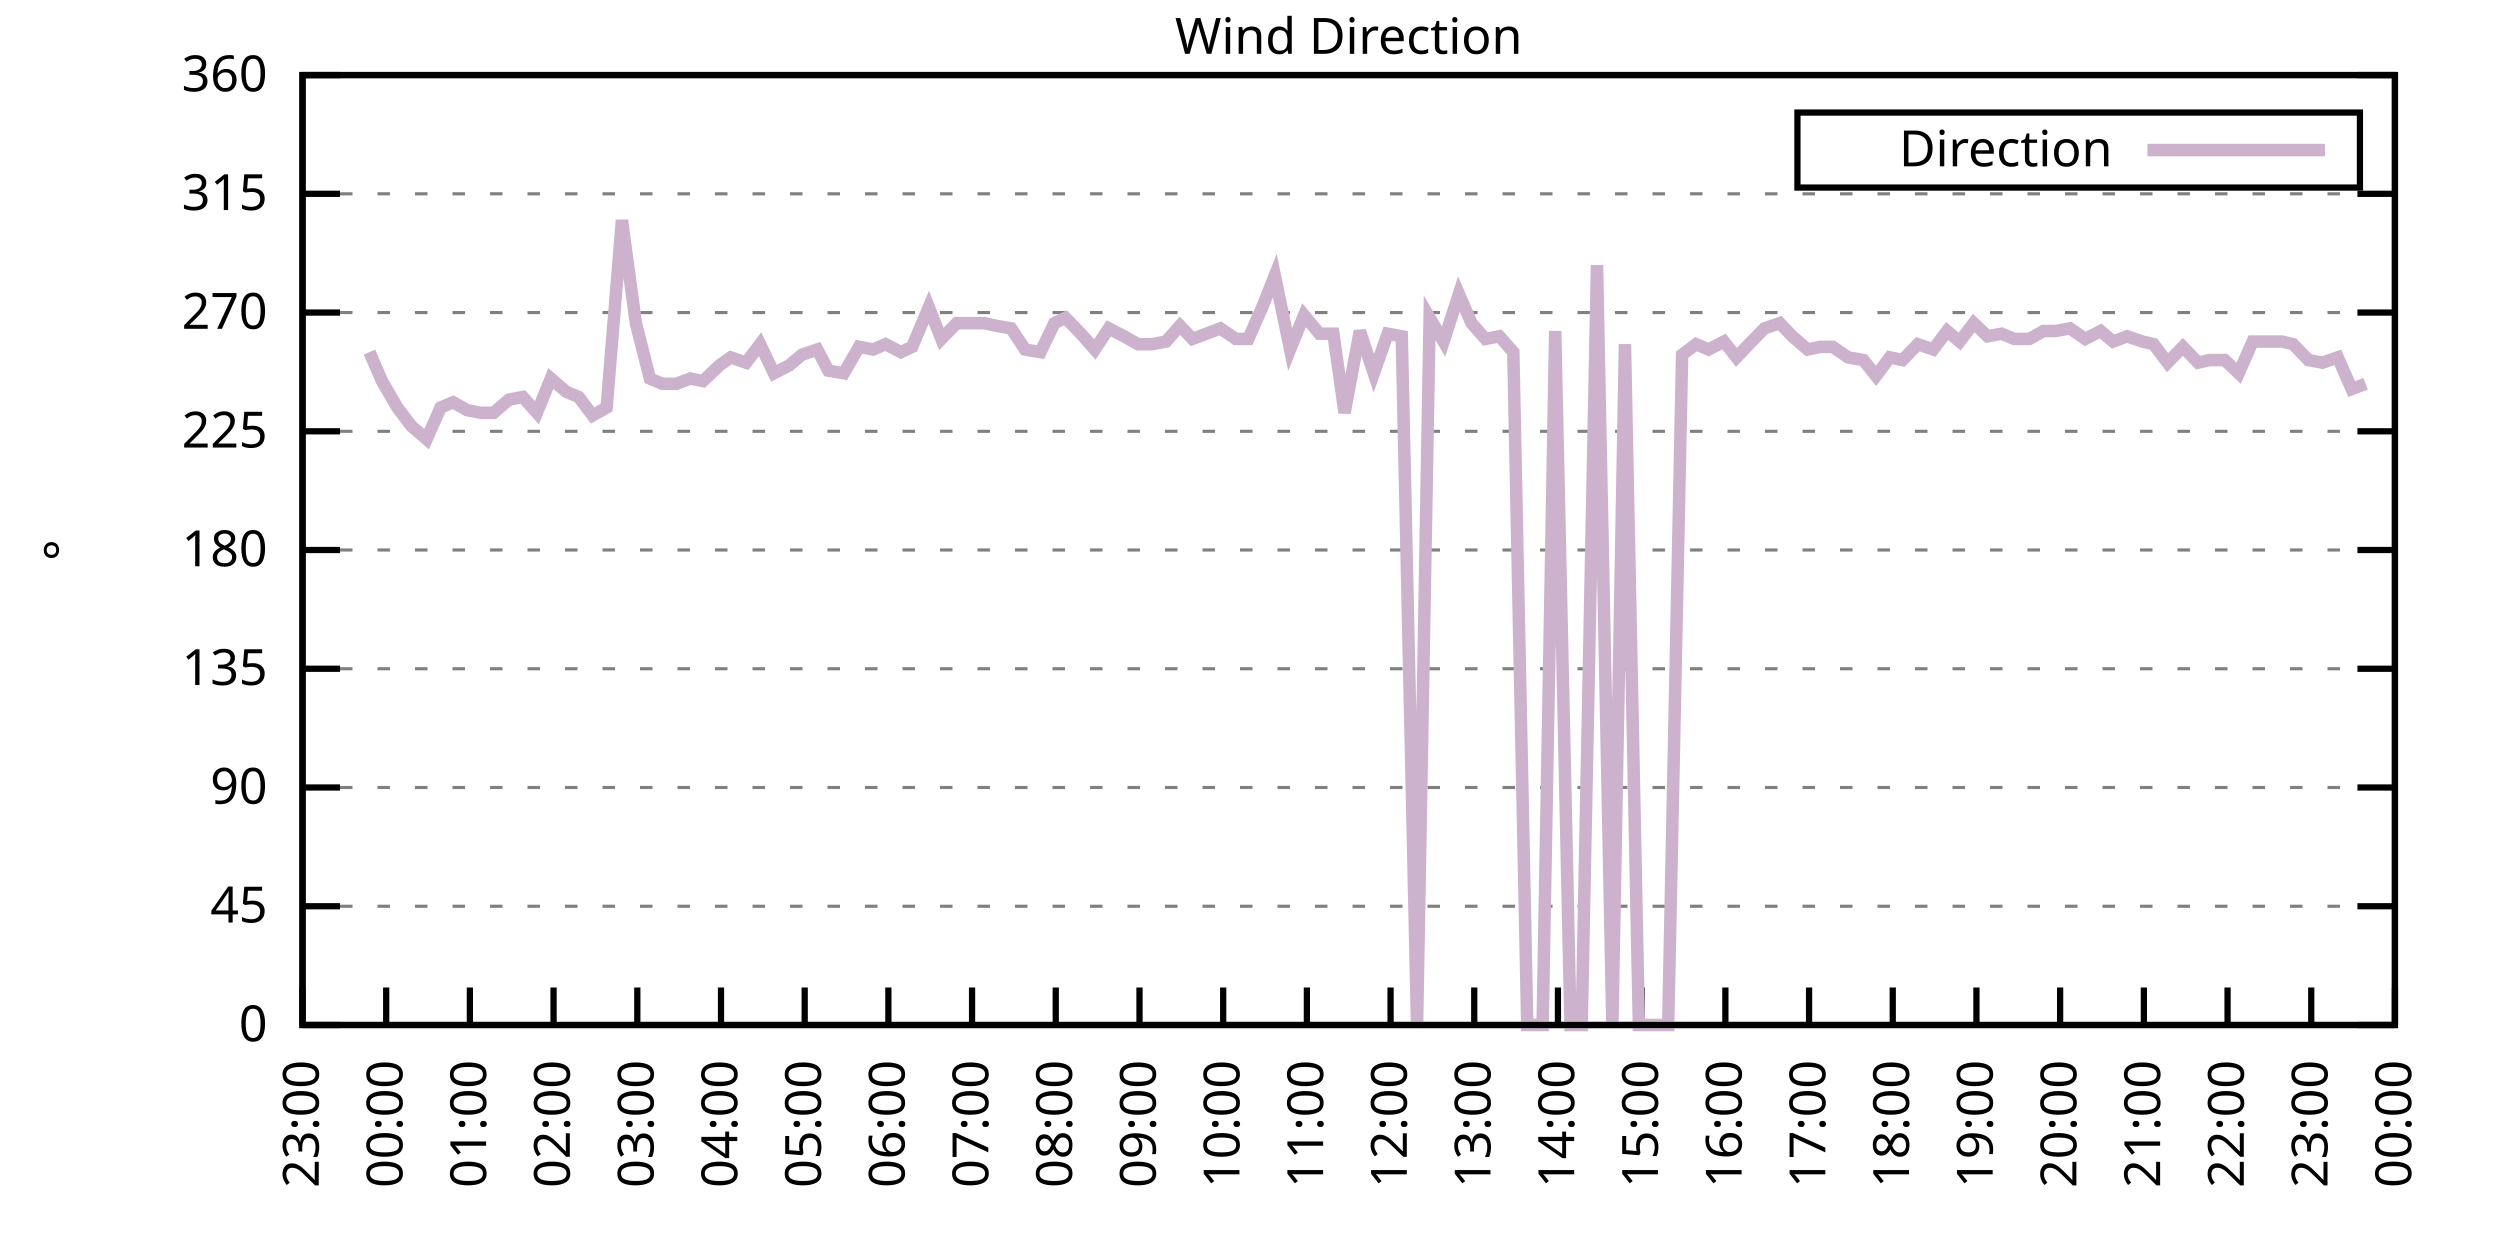
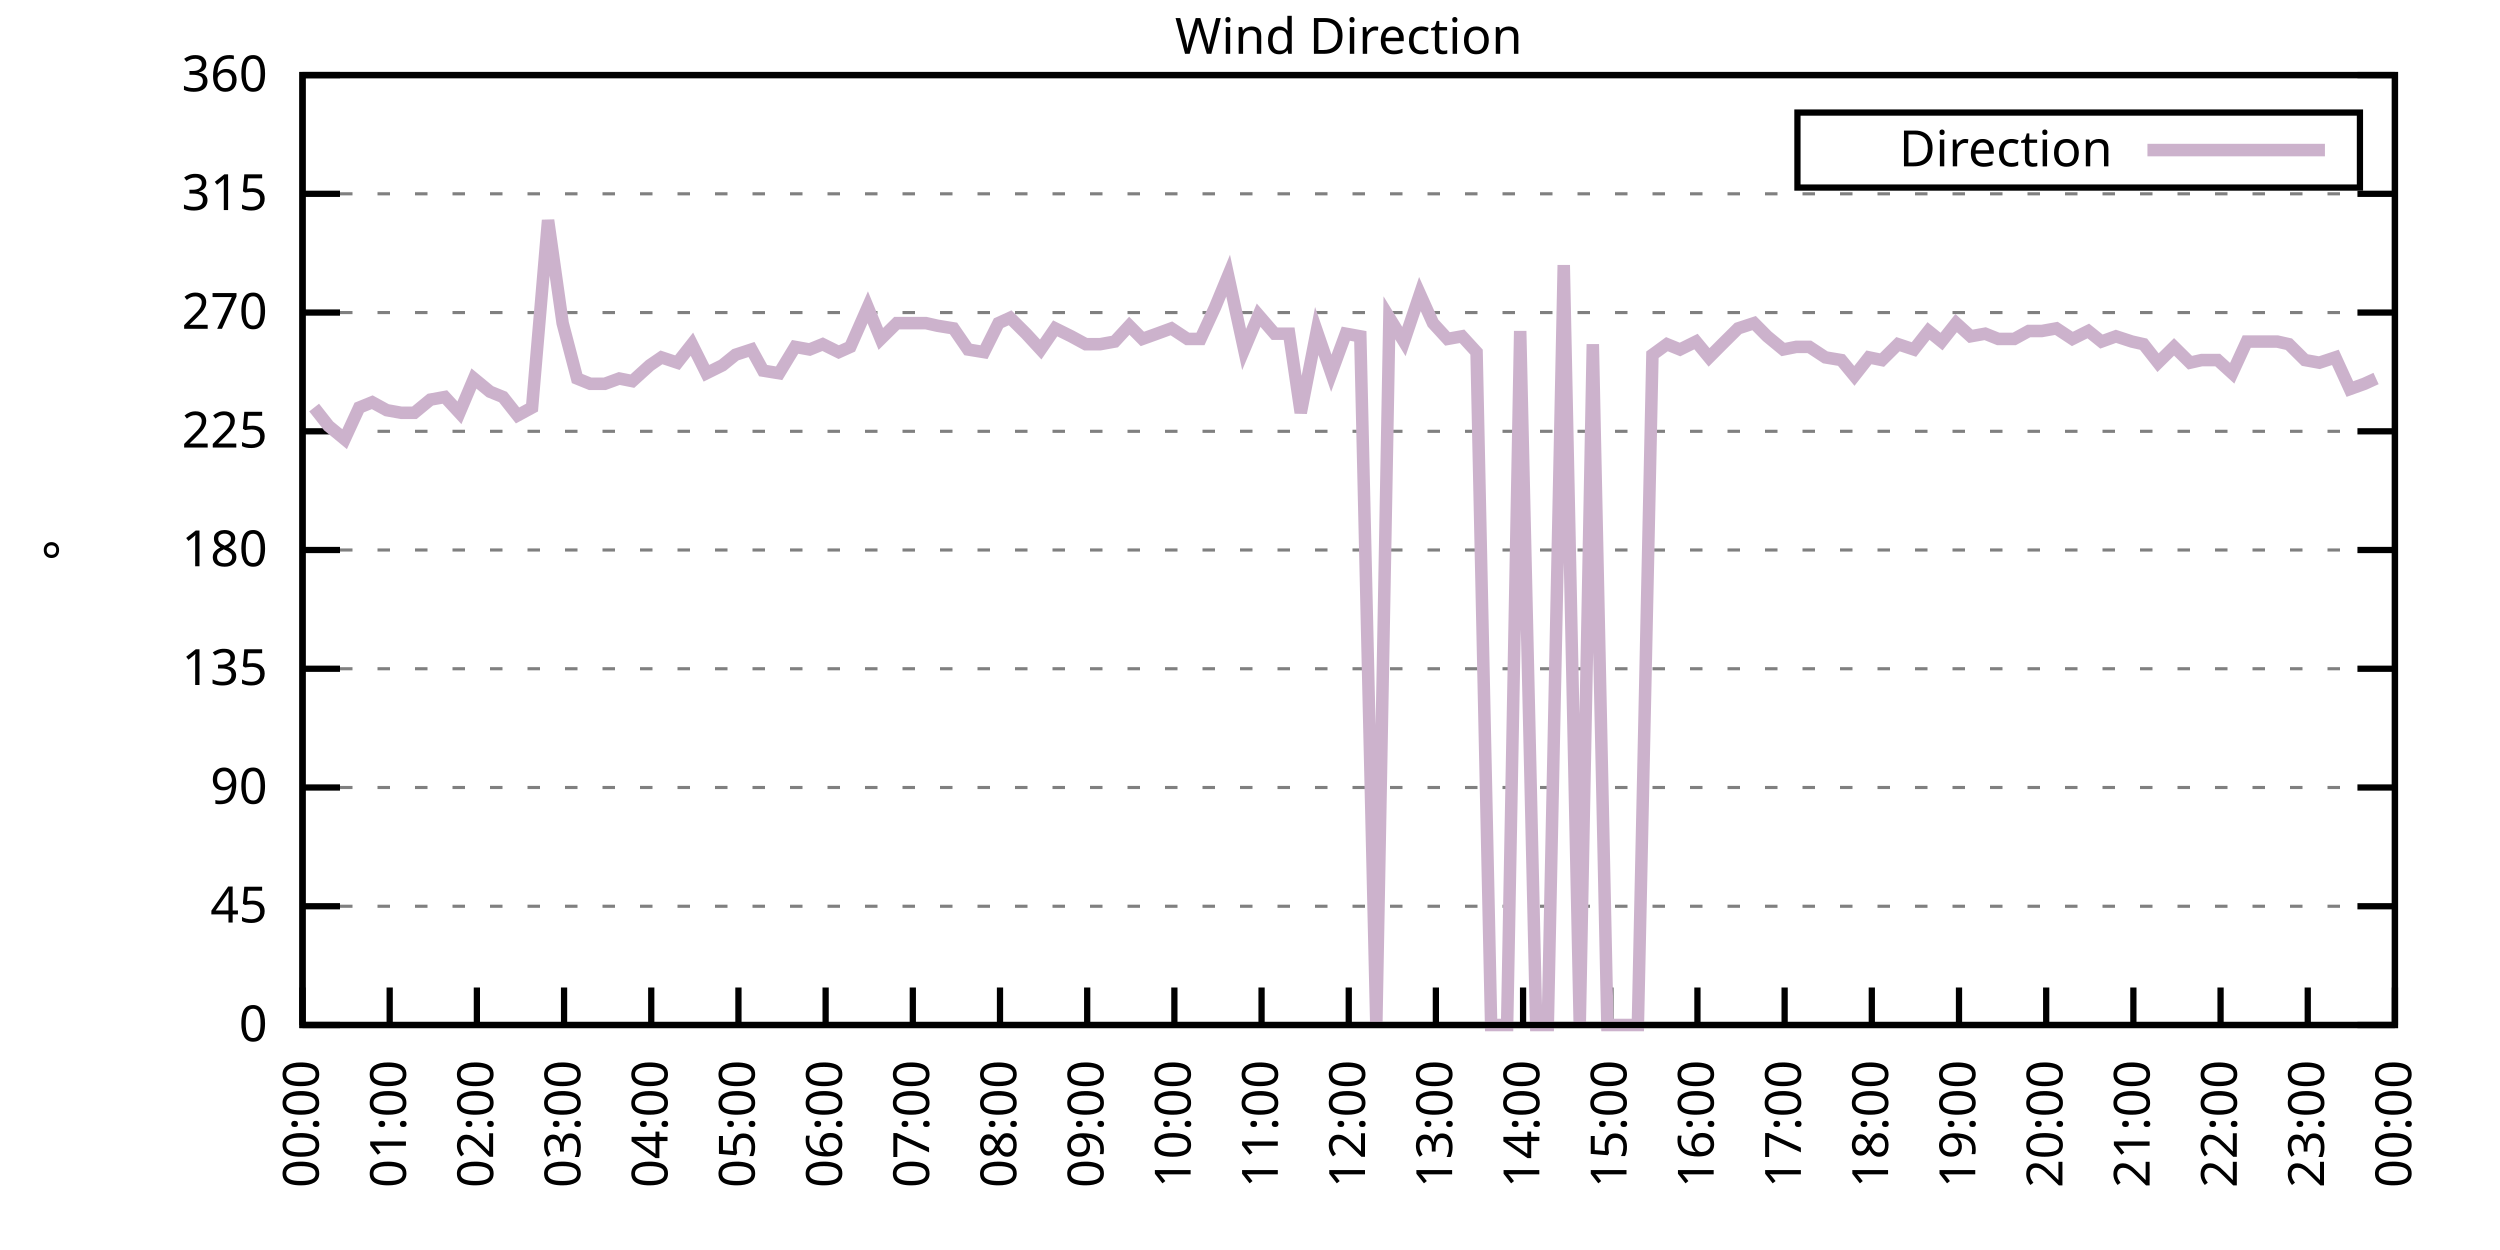
<svg xmlns="http://www.w3.org/2000/svg" xmlns:xlink="http://www.w3.org/1999/xlink" width="400" height="200" viewBox="0 0 400 200">
  <g id="gnuplot_canvas">
    <rect x="0" y="0" width="400" height="200" fill="none" />
    <defs>
      <circle id="gpDot" r="0.5" stroke-width="0.5" stroke="currentColor" />
      <path id="gpPt0" stroke-width="0.333" stroke="currentColor" d="M-1,0 h2 M0,-1 v2" />
      <path id="gpPt1" stroke-width="0.333" stroke="currentColor" d="M-1,-1 L1,1 M1,-1 L-1,1" />
      <path id="gpPt2" stroke-width="0.333" stroke="currentColor" d="M-1,0 L1,0 M0,-1 L0,1 M-1,-1 L1,1 M-1,1 L1,-1" />
      <rect id="gpPt3" stroke-width="0.333" stroke="currentColor" x="-1" y="-1" width="2" height="2" />
      <rect id="gpPt4" stroke-width="0.333" stroke="currentColor" fill="currentColor" x="-1" y="-1" width="2" height="2" />
      <circle id="gpPt5" stroke-width="0.333" stroke="currentColor" cx="0" cy="0" r="1" />
      <use xlink:href="#gpPt5" id="gpPt6" fill="currentColor" stroke="none" />
      <path id="gpPt7" stroke-width="0.333" stroke="currentColor" d="M0,-1.33 L-1.33,0.67 L1.33,0.67 z" />
      <use xlink:href="#gpPt7" id="gpPt8" fill="currentColor" stroke="none" />
      <use xlink:href="#gpPt7" id="gpPt9" stroke="currentColor" transform="rotate(180)" />
      <use xlink:href="#gpPt9" id="gpPt10" fill="currentColor" stroke="none" />
      <use xlink:href="#gpPt3" id="gpPt11" stroke="currentColor" transform="rotate(45)" />
      <use xlink:href="#gpPt11" id="gpPt12" fill="currentColor" stroke="none" />
      <path id="gpPt13" stroke-width="0.333" stroke="currentColor" d="M0,1.330 L1.265,0.411 L0.782,-1.067 L-0.782,-1.076 L-1.265,0.411 z" />
      <use xlink:href="#gpPt13" id="gpPt14" fill="currentColor" stroke="none" />
      <filter id="textbox" filterUnits="objectBoundingBox" x="0" y="0" height="1" width="1">
        <feFlood flood-color="white" flood-opacity="1" result="bgnd" />
        <feComposite in="SourceGraphic" in2="bgnd" operator="atop" />
      </filter>
      <filter id="greybox" filterUnits="objectBoundingBox" x="0" y="0" height="1" width="1">
        <feFlood flood-color="lightgrey" flood-opacity="1" result="grey" />
        <feComposite in="SourceGraphic" in2="grey" operator="atop" />
      </filter>
    </defs>
    <g fill="none" color="white" stroke="currentColor" stroke-width="1.00" stroke-linecap="butt" stroke-linejoin="miter">
</g>
    <g fill="none" color="black" stroke="currentColor" stroke-width="1.00" stroke-linecap="butt" stroke-linejoin="miter">
      <g stroke="none" shape-rendering="crispEdges">
        <polygon fill="rgb(255, 255, 255)" points="48.40,164.00 383.18,164.00 383.18,12.02 48.40,12.02 " />
      </g>
    </g>
    <g fill="none" color="black" stroke="currentColor" stroke-width="1.00" stroke-linecap="butt" stroke-linejoin="miter">
</g>
    <g fill="none" color="black" stroke="black" stroke-width="0.50" stroke-linecap="butt" stroke-linejoin="miter">
</g>
    <g fill="none" color="gray" stroke="currentColor" stroke-width="0.50" stroke-linecap="butt" stroke-linejoin="miter">
      <path stroke="gray" stroke-dasharray="2,4" class="gridline" d="M48.40,164.00 L383.19,164.00  " />
    </g>
    <g fill="none" color="gray" stroke="gray" stroke-width="1.00" stroke-linecap="butt" stroke-linejoin="miter">
</g>
    <g fill="none" color="black" stroke="currentColor" stroke-width="1.00" stroke-linecap="butt" stroke-linejoin="miter">
      <path stroke="black" d="M48.40,164.00 L54.40,164.00 M383.19,164.00 L377.19,164.00  " />
      <g transform="translate(42.80,166.60)" stroke="none" fill="black" font-family="Sans" font-size="8.00" text-anchor="end">
        <text>
          <tspan font-family="Sans"> 0</tspan>
        </text>
      </g>
    </g>
    <g fill="none" color="black" stroke="currentColor" stroke-width="1.00" stroke-linecap="butt" stroke-linejoin="miter">
</g>
    <g fill="none" color="black" stroke="black" stroke-width="0.50" stroke-linecap="butt" stroke-linejoin="miter">
</g>
    <g fill="none" color="gray" stroke="currentColor" stroke-width="0.50" stroke-linecap="butt" stroke-linejoin="miter">
      <path stroke="gray" stroke-dasharray="2,4" class="gridline" d="M48.40,145.00 L383.19,145.00  " />
    </g>
    <g fill="none" color="gray" stroke="gray" stroke-width="1.00" stroke-linecap="butt" stroke-linejoin="miter">
</g>
    <g fill="none" color="black" stroke="currentColor" stroke-width="1.00" stroke-linecap="butt" stroke-linejoin="miter">
      <path stroke="black" d="M48.40,145.00 L54.40,145.00 M383.19,145.00 L377.19,145.00  " />
      <g transform="translate(42.80,147.60)" stroke="none" fill="black" font-family="Sans" font-size="8.00" text-anchor="end">
        <text>
          <tspan font-family="Sans"> 45</tspan>
        </text>
      </g>
    </g>
    <g fill="none" color="black" stroke="currentColor" stroke-width="1.00" stroke-linecap="butt" stroke-linejoin="miter">
</g>
    <g fill="none" color="black" stroke="black" stroke-width="0.50" stroke-linecap="butt" stroke-linejoin="miter">
</g>
    <g fill="none" color="gray" stroke="currentColor" stroke-width="0.50" stroke-linecap="butt" stroke-linejoin="miter">
      <path stroke="gray" stroke-dasharray="2,4" class="gridline" d="M48.40,126.00 L383.19,126.00  " />
    </g>
    <g fill="none" color="gray" stroke="gray" stroke-width="1.00" stroke-linecap="butt" stroke-linejoin="miter">
</g>
    <g fill="none" color="black" stroke="currentColor" stroke-width="1.00" stroke-linecap="butt" stroke-linejoin="miter">
      <path stroke="black" d="M48.40,126.00 L54.40,126.00 M383.19,126.00 L377.19,126.00  " />
      <g transform="translate(42.80,128.60)" stroke="none" fill="black" font-family="Sans" font-size="8.00" text-anchor="end">
        <text>
          <tspan font-family="Sans"> 90</tspan>
        </text>
      </g>
    </g>
    <g fill="none" color="black" stroke="currentColor" stroke-width="1.00" stroke-linecap="butt" stroke-linejoin="miter">
</g>
    <g fill="none" color="black" stroke="black" stroke-width="0.50" stroke-linecap="butt" stroke-linejoin="miter">
</g>
    <g fill="none" color="gray" stroke="currentColor" stroke-width="0.50" stroke-linecap="butt" stroke-linejoin="miter">
      <path stroke="gray" stroke-dasharray="2,4" class="gridline" d="M48.40,107.00 L383.19,107.00  " />
    </g>
    <g fill="none" color="gray" stroke="gray" stroke-width="1.00" stroke-linecap="butt" stroke-linejoin="miter">
</g>
    <g fill="none" color="black" stroke="currentColor" stroke-width="1.00" stroke-linecap="butt" stroke-linejoin="miter">
      <path stroke="black" d="M48.40,107.00 L54.40,107.00 M383.19,107.00 L377.19,107.00  " />
      <g transform="translate(42.80,109.60)" stroke="none" fill="black" font-family="Sans" font-size="8.00" text-anchor="end">
        <text>
          <tspan font-family="Sans"> 135</tspan>
        </text>
      </g>
    </g>
    <g fill="none" color="black" stroke="currentColor" stroke-width="1.00" stroke-linecap="butt" stroke-linejoin="miter">
</g>
    <g fill="none" color="black" stroke="black" stroke-width="0.50" stroke-linecap="butt" stroke-linejoin="miter">
</g>
    <g fill="none" color="gray" stroke="currentColor" stroke-width="0.50" stroke-linecap="butt" stroke-linejoin="miter">
      <path stroke="gray" stroke-dasharray="2,4" class="gridline" d="M48.40,88.00 L383.19,88.00  " />
    </g>
    <g fill="none" color="gray" stroke="gray" stroke-width="1.00" stroke-linecap="butt" stroke-linejoin="miter">
</g>
    <g fill="none" color="black" stroke="currentColor" stroke-width="1.00" stroke-linecap="butt" stroke-linejoin="miter">
      <path stroke="black" d="M48.40,88.00 L54.40,88.00 M383.19,88.00 L377.19,88.00  " />
      <g transform="translate(42.80,90.60)" stroke="none" fill="black" font-family="Sans" font-size="8.00" text-anchor="end">
        <text>
          <tspan font-family="Sans"> 180</tspan>
        </text>
      </g>
    </g>
    <g fill="none" color="black" stroke="currentColor" stroke-width="1.00" stroke-linecap="butt" stroke-linejoin="miter">
</g>
    <g fill="none" color="black" stroke="black" stroke-width="0.50" stroke-linecap="butt" stroke-linejoin="miter">
</g>
    <g fill="none" color="gray" stroke="currentColor" stroke-width="0.50" stroke-linecap="butt" stroke-linejoin="miter">
      <path stroke="gray" stroke-dasharray="2,4" class="gridline" d="M48.40,69.01 L383.19,69.01  " />
    </g>
    <g fill="none" color="gray" stroke="gray" stroke-width="1.00" stroke-linecap="butt" stroke-linejoin="miter">
</g>
    <g fill="none" color="black" stroke="currentColor" stroke-width="1.00" stroke-linecap="butt" stroke-linejoin="miter">
      <path stroke="black" d="M48.40,69.01 L54.40,69.01 M383.19,69.01 L377.19,69.01  " />
      <g transform="translate(42.80,71.61)" stroke="none" fill="black" font-family="Sans" font-size="8.00" text-anchor="end">
        <text>
          <tspan font-family="Sans"> 225</tspan>
        </text>
      </g>
    </g>
    <g fill="none" color="black" stroke="currentColor" stroke-width="1.00" stroke-linecap="butt" stroke-linejoin="miter">
</g>
    <g fill="none" color="black" stroke="black" stroke-width="0.50" stroke-linecap="butt" stroke-linejoin="miter">
</g>
    <g fill="none" color="gray" stroke="currentColor" stroke-width="0.50" stroke-linecap="butt" stroke-linejoin="miter">
      <path stroke="gray" stroke-dasharray="2,4" class="gridline" d="M48.40,50.01 L383.19,50.01  " />
    </g>
    <g fill="none" color="gray" stroke="gray" stroke-width="1.00" stroke-linecap="butt" stroke-linejoin="miter">
</g>
    <g fill="none" color="black" stroke="currentColor" stroke-width="1.00" stroke-linecap="butt" stroke-linejoin="miter">
      <path stroke="black" d="M48.40,50.01 L54.40,50.01 M383.19,50.01 L377.19,50.01  " />
      <g transform="translate(42.80,52.61)" stroke="none" fill="black" font-family="Sans" font-size="8.00" text-anchor="end">
        <text>
          <tspan font-family="Sans"> 270</tspan>
        </text>
      </g>
    </g>
    <g fill="none" color="black" stroke="currentColor" stroke-width="1.00" stroke-linecap="butt" stroke-linejoin="miter">
</g>
    <g fill="none" color="black" stroke="black" stroke-width="0.50" stroke-linecap="butt" stroke-linejoin="miter">
</g>
    <g fill="none" color="gray" stroke="currentColor" stroke-width="0.50" stroke-linecap="butt" stroke-linejoin="miter">
      <path stroke="gray" stroke-dasharray="2,4" class="gridline" d="M48.40,31.01 L383.19,31.01  " />
    </g>
    <g fill="none" color="gray" stroke="gray" stroke-width="1.00" stroke-linecap="butt" stroke-linejoin="miter">
</g>
    <g fill="none" color="black" stroke="currentColor" stroke-width="1.00" stroke-linecap="butt" stroke-linejoin="miter">
      <path stroke="black" d="M48.40,31.01 L54.40,31.01 M383.19,31.01 L377.19,31.01  " />
      <g transform="translate(42.80,33.61)" stroke="none" fill="black" font-family="Sans" font-size="8.00" text-anchor="end">
        <text>
          <tspan font-family="Sans"> 315</tspan>
        </text>
      </g>
    </g>
    <g fill="none" color="black" stroke="currentColor" stroke-width="1.00" stroke-linecap="butt" stroke-linejoin="miter">
</g>
    <g fill="none" color="black" stroke="black" stroke-width="0.50" stroke-linecap="butt" stroke-linejoin="miter">
</g>
    <g fill="none" color="gray" stroke="currentColor" stroke-width="0.50" stroke-linecap="butt" stroke-linejoin="miter">
      <path stroke="gray" stroke-dasharray="2,4" class="gridline" d="M48.40,12.01 L383.19,12.01  " />
    </g>
    <g fill="none" color="gray" stroke="gray" stroke-width="1.00" stroke-linecap="butt" stroke-linejoin="miter">
</g>
    <g fill="none" color="black" stroke="currentColor" stroke-width="1.00" stroke-linecap="butt" stroke-linejoin="miter">
      <path stroke="black" d="M48.40,12.01 L54.40,12.01 M383.19,12.01 L377.19,12.01  " />
      <g transform="translate(42.80,14.61)" stroke="none" fill="black" font-family="Sans" font-size="8.00" text-anchor="end">
        <text>
          <tspan font-family="Sans"> 360</tspan>
        </text>
      </g>
    </g>
    <g fill="none" color="black" stroke="currentColor" stroke-width="1.00" stroke-linecap="butt" stroke-linejoin="miter">
      <path stroke="black" d="M48.40,164.00 L48.40,158.00  " />
      <g transform="translate(51.00,169.60) rotate(270.00)" stroke="none" fill="black" font-family="Sans" font-size="8.00" text-anchor="end">
        <text>
-           <tspan font-family="Sans">23:00</tspan>
-         </text>
-       </g>
-     </g>
-     <g fill="none" color="black" stroke="currentColor" stroke-width="1.00" stroke-linecap="butt" stroke-linejoin="miter">
-       <path stroke="black" d="M61.79,164.00 L61.79,158.00  " />
-       <g transform="translate(64.39,169.60) rotate(270.00)" stroke="none" fill="black" font-family="Sans" font-size="8.00" text-anchor="end">
-         <text>
          <tspan font-family="Sans">00:00</tspan>
        </text>
      </g>
    </g>
    <g fill="none" color="black" stroke="currentColor" stroke-width="1.00" stroke-linecap="butt" stroke-linejoin="miter">
-       <path stroke="black" d="M75.18,164.00 L75.18,158.00  " />
-       <g transform="translate(77.78,169.60) rotate(270.00)" stroke="none" fill="black" font-family="Sans" font-size="8.00" text-anchor="end">
+       <path stroke="black" d="M62.35,164.00 L62.35,158.00  " />
+       <g transform="translate(64.95,169.60) rotate(270.00)" stroke="none" fill="black" font-family="Sans" font-size="8.00" text-anchor="end">
        <text>
          <tspan font-family="Sans">01:00</tspan>
        </text>
      </g>
    </g>
    <g fill="none" color="black" stroke="currentColor" stroke-width="1.00" stroke-linecap="butt" stroke-linejoin="miter">
-       <path stroke="black" d="M88.57,164.00 L88.57,158.00  " />
-       <g transform="translate(91.17,169.60) rotate(270.00)" stroke="none" fill="black" font-family="Sans" font-size="8.00" text-anchor="end">
+       <path stroke="black" d="M76.30,164.00 L76.30,158.00  " />
+       <g transform="translate(78.90,169.60) rotate(270.00)" stroke="none" fill="black" font-family="Sans" font-size="8.00" text-anchor="end">
        <text>
          <tspan font-family="Sans">02:00</tspan>
        </text>
      </g>
    </g>
    <g fill="none" color="black" stroke="currentColor" stroke-width="1.00" stroke-linecap="butt" stroke-linejoin="miter">
-       <path stroke="black" d="M101.97,164.00 L101.97,158.00  " />
-       <g transform="translate(104.57,169.60) rotate(270.00)" stroke="none" fill="black" font-family="Sans" font-size="8.00" text-anchor="end">
+       <path stroke="black" d="M90.25,164.00 L90.25,158.00  " />
+       <g transform="translate(92.85,169.60) rotate(270.00)" stroke="none" fill="black" font-family="Sans" font-size="8.00" text-anchor="end">
        <text>
          <tspan font-family="Sans">03:00</tspan>
        </text>
      </g>
    </g>
    <g fill="none" color="black" stroke="currentColor" stroke-width="1.00" stroke-linecap="butt" stroke-linejoin="miter">
-       <path stroke="black" d="M115.36,164.00 L115.36,158.00  " />
-       <g transform="translate(117.96,169.60) rotate(270.00)" stroke="none" fill="black" font-family="Sans" font-size="8.00" text-anchor="end">
+       <path stroke="black" d="M104.20,164.00 L104.20,158.00  " />
+       <g transform="translate(106.80,169.60) rotate(270.00)" stroke="none" fill="black" font-family="Sans" font-size="8.00" text-anchor="end">
        <text>
          <tspan font-family="Sans">04:00</tspan>
        </text>
      </g>
    </g>
    <g fill="none" color="black" stroke="currentColor" stroke-width="1.00" stroke-linecap="butt" stroke-linejoin="miter">
-       <path stroke="black" d="M128.75,164.00 L128.75,158.00  " />
-       <g transform="translate(131.35,169.60) rotate(270.00)" stroke="none" fill="black" font-family="Sans" font-size="8.00" text-anchor="end">
+       <path stroke="black" d="M118.15,164.00 L118.15,158.00  " />
+       <g transform="translate(120.75,169.60) rotate(270.00)" stroke="none" fill="black" font-family="Sans" font-size="8.00" text-anchor="end">
        <text>
          <tspan font-family="Sans">05:00</tspan>
        </text>
      </g>
    </g>
    <g fill="none" color="black" stroke="currentColor" stroke-width="1.00" stroke-linecap="butt" stroke-linejoin="miter">
-       <path stroke="black" d="M142.14,164.00 L142.14,158.00  " />
-       <g transform="translate(144.74,169.60) rotate(270.00)" stroke="none" fill="black" font-family="Sans" font-size="8.00" text-anchor="end">
+       <path stroke="black" d="M132.10,164.00 L132.10,158.00  " />
+       <g transform="translate(134.70,169.60) rotate(270.00)" stroke="none" fill="black" font-family="Sans" font-size="8.00" text-anchor="end">
        <text>
          <tspan font-family="Sans">06:00</tspan>
        </text>
      </g>
    </g>
    <g fill="none" color="black" stroke="currentColor" stroke-width="1.00" stroke-linecap="butt" stroke-linejoin="miter">
-       <path stroke="black" d="M155.53,164.00 L155.53,158.00  " />
-       <g transform="translate(158.13,169.60) rotate(270.00)" stroke="none" fill="black" font-family="Sans" font-size="8.00" text-anchor="end">
+       <path stroke="black" d="M146.05,164.00 L146.05,158.00  " />
+       <g transform="translate(148.65,169.60) rotate(270.00)" stroke="none" fill="black" font-family="Sans" font-size="8.00" text-anchor="end">
        <text>
          <tspan font-family="Sans">07:00</tspan>
        </text>
      </g>
    </g>
    <g fill="none" color="black" stroke="currentColor" stroke-width="1.00" stroke-linecap="butt" stroke-linejoin="miter">
-       <path stroke="black" d="M168.92,164.00 L168.92,158.00  " />
-       <g transform="translate(171.52,169.60) rotate(270.00)" stroke="none" fill="black" font-family="Sans" font-size="8.00" text-anchor="end">
+       <path stroke="black" d="M160.00,164.00 L160.00,158.00  " />
+       <g transform="translate(162.60,169.60) rotate(270.00)" stroke="none" fill="black" font-family="Sans" font-size="8.00" text-anchor="end">
        <text>
          <tspan font-family="Sans">08:00</tspan>
        </text>
      </g>
    </g>
    <g fill="none" color="black" stroke="currentColor" stroke-width="1.00" stroke-linecap="butt" stroke-linejoin="miter">
-       <path stroke="black" d="M182.32,164.00 L182.32,158.00  " />
-       <g transform="translate(184.92,169.60) rotate(270.00)" stroke="none" fill="black" font-family="Sans" font-size="8.00" text-anchor="end">
+       <path stroke="black" d="M173.95,164.00 L173.95,158.00  " />
+       <g transform="translate(176.55,169.60) rotate(270.00)" stroke="none" fill="black" font-family="Sans" font-size="8.00" text-anchor="end">
        <text>
          <tspan font-family="Sans">09:00</tspan>
        </text>
      </g>
    </g>
    <g fill="none" color="black" stroke="currentColor" stroke-width="1.00" stroke-linecap="butt" stroke-linejoin="miter">
-       <path stroke="black" d="M195.71,164.00 L195.71,158.00  " />
-       <g transform="translate(198.31,169.60) rotate(270.00)" stroke="none" fill="black" font-family="Sans" font-size="8.00" text-anchor="end">
+       <path stroke="black" d="M187.90,164.00 L187.90,158.00  " />
+       <g transform="translate(190.50,169.60) rotate(270.00)" stroke="none" fill="black" font-family="Sans" font-size="8.00" text-anchor="end">
        <text>
          <tspan font-family="Sans">10:00</tspan>
        </text>
      </g>
    </g>
    <g fill="none" color="black" stroke="currentColor" stroke-width="1.00" stroke-linecap="butt" stroke-linejoin="miter">
-       <path stroke="black" d="M209.10,164.00 L209.10,158.00  " />
-       <g transform="translate(211.70,169.60) rotate(270.00)" stroke="none" fill="black" font-family="Sans" font-size="8.00" text-anchor="end">
+       <path stroke="black" d="M201.85,164.00 L201.85,158.00  " />
+       <g transform="translate(204.45,169.60) rotate(270.00)" stroke="none" fill="black" font-family="Sans" font-size="8.00" text-anchor="end">
        <text>
          <tspan font-family="Sans">11:00</tspan>
        </text>
      </g>
    </g>
    <g fill="none" color="black" stroke="currentColor" stroke-width="1.00" stroke-linecap="butt" stroke-linejoin="miter">
-       <path stroke="black" d="M222.49,164.00 L222.49,158.00  " />
-       <g transform="translate(225.09,169.60) rotate(270.00)" stroke="none" fill="black" font-family="Sans" font-size="8.00" text-anchor="end">
+       <path stroke="black" d="M215.80,164.00 L215.80,158.00  " />
+       <g transform="translate(218.40,169.60) rotate(270.00)" stroke="none" fill="black" font-family="Sans" font-size="8.00" text-anchor="end">
        <text>
          <tspan font-family="Sans">12:00</tspan>
        </text>
      </g>
    </g>
    <g fill="none" color="black" stroke="currentColor" stroke-width="1.00" stroke-linecap="butt" stroke-linejoin="miter">
-       <path stroke="black" d="M235.88,164.00 L235.88,158.00  " />
-       <g transform="translate(238.48,169.60) rotate(270.00)" stroke="none" fill="black" font-family="Sans" font-size="8.00" text-anchor="end">
+       <path stroke="black" d="M229.74,164.00 L229.74,158.00  " />
+       <g transform="translate(232.34,169.60) rotate(270.00)" stroke="none" fill="black" font-family="Sans" font-size="8.00" text-anchor="end">
        <text>
          <tspan font-family="Sans">13:00</tspan>
        </text>
      </g>
    </g>
    <g fill="none" color="black" stroke="currentColor" stroke-width="1.00" stroke-linecap="butt" stroke-linejoin="miter">
-       <path stroke="black" d="M249.27,164.00 L249.27,158.00  " />
-       <g transform="translate(251.87,169.60) rotate(270.00)" stroke="none" fill="black" font-family="Sans" font-size="8.00" text-anchor="end">
+       <path stroke="black" d="M243.69,164.00 L243.69,158.00  " />
+       <g transform="translate(246.29,169.60) rotate(270.00)" stroke="none" fill="black" font-family="Sans" font-size="8.00" text-anchor="end">
        <text>
          <tspan font-family="Sans">14:00</tspan>
        </text>
      </g>
    </g>
    <g fill="none" color="black" stroke="currentColor" stroke-width="1.00" stroke-linecap="butt" stroke-linejoin="miter">
-       <path stroke="black" d="M262.67,164.00 L262.67,158.00  " />
-       <g transform="translate(265.27,169.60) rotate(270.00)" stroke="none" fill="black" font-family="Sans" font-size="8.00" text-anchor="end">
+       <path stroke="black" d="M257.64,164.00 L257.64,158.00  " />
+       <g transform="translate(260.24,169.60) rotate(270.00)" stroke="none" fill="black" font-family="Sans" font-size="8.00" text-anchor="end">
        <text>
          <tspan font-family="Sans">15:00</tspan>
        </text>
      </g>
    </g>
    <g fill="none" color="black" stroke="currentColor" stroke-width="1.00" stroke-linecap="butt" stroke-linejoin="miter">
-       <path stroke="black" d="M276.06,164.00 L276.06,158.00  " />
-       <g transform="translate(278.66,169.60) rotate(270.00)" stroke="none" fill="black" font-family="Sans" font-size="8.00" text-anchor="end">
+       <path stroke="black" d="M271.59,164.00 L271.59,158.00  " />
+       <g transform="translate(274.19,169.60) rotate(270.00)" stroke="none" fill="black" font-family="Sans" font-size="8.00" text-anchor="end">
        <text>
          <tspan font-family="Sans">16:00</tspan>
        </text>
      </g>
    </g>
    <g fill="none" color="black" stroke="currentColor" stroke-width="1.00" stroke-linecap="butt" stroke-linejoin="miter">
-       <path stroke="black" d="M289.45,164.00 L289.45,158.00  " />
-       <g transform="translate(292.05,169.60) rotate(270.00)" stroke="none" fill="black" font-family="Sans" font-size="8.00" text-anchor="end">
+       <path stroke="black" d="M285.54,164.00 L285.54,158.00  " />
+       <g transform="translate(288.14,169.60) rotate(270.00)" stroke="none" fill="black" font-family="Sans" font-size="8.00" text-anchor="end">
        <text>
          <tspan font-family="Sans">17:00</tspan>
        </text>
      </g>
    </g>
    <g fill="none" color="black" stroke="currentColor" stroke-width="1.00" stroke-linecap="butt" stroke-linejoin="miter">
-       <path stroke="black" d="M302.84,164.00 L302.84,158.00  " />
-       <g transform="translate(305.44,169.60) rotate(270.00)" stroke="none" fill="black" font-family="Sans" font-size="8.00" text-anchor="end">
+       <path stroke="black" d="M299.49,164.00 L299.49,158.00  " />
+       <g transform="translate(302.09,169.60) rotate(270.00)" stroke="none" fill="black" font-family="Sans" font-size="8.00" text-anchor="end">
        <text>
          <tspan font-family="Sans">18:00</tspan>
        </text>
      </g>
    </g>
    <g fill="none" color="black" stroke="currentColor" stroke-width="1.00" stroke-linecap="butt" stroke-linejoin="miter">
-       <path stroke="black" d="M316.23,164.00 L316.23,158.00  " />
-       <g transform="translate(318.83,169.60) rotate(270.00)" stroke="none" fill="black" font-family="Sans" font-size="8.00" text-anchor="end">
+       <path stroke="black" d="M313.44,164.00 L313.44,158.00  " />
+       <g transform="translate(316.04,169.60) rotate(270.00)" stroke="none" fill="black" font-family="Sans" font-size="8.00" text-anchor="end">
        <text>
          <tspan font-family="Sans">19:00</tspan>
        </text>
      </g>
    </g>
    <g fill="none" color="black" stroke="currentColor" stroke-width="1.00" stroke-linecap="butt" stroke-linejoin="miter">
-       <path stroke="black" d="M329.62,164.00 L329.62,158.00  " />
-       <g transform="translate(332.22,169.60) rotate(270.00)" stroke="none" fill="black" font-family="Sans" font-size="8.00" text-anchor="end">
+       <path stroke="black" d="M327.39,164.00 L327.39,158.00  " />
+       <g transform="translate(329.99,169.60) rotate(270.00)" stroke="none" fill="black" font-family="Sans" font-size="8.00" text-anchor="end">
        <text>
          <tspan font-family="Sans">20:00</tspan>
        </text>
      </g>
    </g>
    <g fill="none" color="black" stroke="currentColor" stroke-width="1.00" stroke-linecap="butt" stroke-linejoin="miter">
-       <path stroke="black" d="M343.02,164.00 L343.02,158.00  " />
-       <g transform="translate(345.62,169.60) rotate(270.00)" stroke="none" fill="black" font-family="Sans" font-size="8.00" text-anchor="end">
+       <path stroke="black" d="M341.34,164.00 L341.34,158.00  " />
+       <g transform="translate(343.94,169.60) rotate(270.00)" stroke="none" fill="black" font-family="Sans" font-size="8.00" text-anchor="end">
        <text>
          <tspan font-family="Sans">21:00</tspan>
        </text>
      </g>
    </g>
    <g fill="none" color="black" stroke="currentColor" stroke-width="1.00" stroke-linecap="butt" stroke-linejoin="miter">
-       <path stroke="black" d="M356.41,164.00 L356.41,158.00  " />
-       <g transform="translate(359.01,169.60) rotate(270.00)" stroke="none" fill="black" font-family="Sans" font-size="8.00" text-anchor="end">
+       <path stroke="black" d="M355.29,164.00 L355.29,158.00  " />
+       <g transform="translate(357.89,169.60) rotate(270.00)" stroke="none" fill="black" font-family="Sans" font-size="8.00" text-anchor="end">
        <text>
          <tspan font-family="Sans">22:00</tspan>
        </text>
      </g>
    </g>
    <g fill="none" color="black" stroke="currentColor" stroke-width="1.00" stroke-linecap="butt" stroke-linejoin="miter">
-       <path stroke="black" d="M369.80,164.00 L369.80,158.00  " />
-       <g transform="translate(372.40,169.60) rotate(270.00)" stroke="none" fill="black" font-family="Sans" font-size="8.00" text-anchor="end">
+       <path stroke="black" d="M369.24,164.00 L369.24,158.00  " />
+       <g transform="translate(371.84,169.60) rotate(270.00)" stroke="none" fill="black" font-family="Sans" font-size="8.00" text-anchor="end">
        <text>
          <tspan font-family="Sans">23:00</tspan>
        </text>
      </g>
    </g>
    <g fill="none" color="black" stroke="currentColor" stroke-width="1.00" stroke-linecap="butt" stroke-linejoin="miter">
      <path stroke="black" d="M383.19,164.00 L383.19,158.00  " />
      <g transform="translate(385.79,169.60) rotate(270.00)" stroke="none" fill="black" font-family="Sans" font-size="8.00" text-anchor="end">
        <text>
          <tspan font-family="Sans">00:00</tspan>
        </text>
      </g>
    </g>
    <g fill="none" color="black" stroke="currentColor" stroke-width="1.00" stroke-linecap="butt" stroke-linejoin="miter">
</g>
    <g fill="none" color="black" stroke="currentColor" stroke-width="1.00" stroke-linecap="butt" stroke-linejoin="miter">
      <path stroke="black" d="M48.40,12.01 L48.40,164.00 L383.19,164.00 L383.19,12.01 L48.40,12.01 Z  " />
    </g>
    <g fill="none" color="black" stroke="currentColor" stroke-width="1.00" stroke-linecap="butt" stroke-linejoin="miter">
</g>
    <g fill="none" color="black" stroke="currentColor" stroke-width="1.00" stroke-linecap="butt" stroke-linejoin="miter">
      <path stroke="black" d="M287.59,30.01 L287.59,18.01 L377.59,18.01 L377.59,30.01 L287.59,30.01 Z  " />
    </g>
    <g id="Wind_direction_plot_1">
      <g fill="none" color="white" stroke="black" stroke-width="2.00" stroke-linecap="butt" stroke-linejoin="miter">
</g>
      <g fill="none" color="black" stroke="currentColor" stroke-width="2.00" stroke-linecap="butt" stroke-linejoin="miter">
        <g transform="translate(337.99,26.61)" stroke="none" fill="black" font-family="Sans" font-size="8.00" text-anchor="end">
          <text>
            <tspan font-family="Sans">Direction</tspan>
          </text>
        </g>
      </g>
      <g fill="none" color="black" stroke="currentColor" stroke-width="2.00" stroke-linecap="butt" stroke-linejoin="miter">
-         <path stroke="rgb(204, 178, 204)" d="M343.59,24.01 L371.99,24.01 M59.11,56.34 L61.12,60.98 L63.58,65.21 L65.81,68.16 L68.26,70.27 L70.50,65.21   L72.50,64.36 L74.74,65.63 L76.97,66.05 L78.98,66.05 L81.43,63.94 L83.66,63.52 L85.90,66.05 L88.13,60.56   L90.58,62.67 L92.59,63.52 L94.82,66.47 L97.06,65.21 L99.51,35.23 L101.74,51.70 L103.98,60.56 L105.98,61.41   L108.22,61.41 L110.45,60.56 L112.46,60.98 L115.13,58.45 L116.92,57.18 L119.38,58.03 L121.61,55.07 L123.84,59.72   L126.29,58.45 L128.30,56.76 L130.76,55.92 L132.54,59.30 L135.00,59.72 L137.45,55.50 L139.69,55.92 L141.69,55.07   L144.15,56.34 L145.94,55.50 L148.61,49.16 L150.62,54.23 L153.08,51.70 L155.31,51.70 L157.54,51.70 L159.33,52.12   L161.78,52.54 L164.01,55.92 L166.47,56.34 L168.70,51.70 L170.49,50.85 L172.94,53.39 L175.17,55.92 L177.41,52.54   L179.86,53.81 L182.09,55.07 L184.32,55.07 L186.56,54.65 L188.79,52.12 L190.80,54.23 L193.03,53.39 L195.26,52.54   L197.72,54.23 L199.73,54.23 L201.96,49.16 L203.97,44.10 L206.42,55.92 L208.65,50.43 L211.11,53.39 L213.34,53.39   L215.13,66.05 L217.58,52.96 L219.81,59.72 L222.04,53.39 L224.28,53.81 L226.73,164.00 L228.74,50.85 L230.97,54.65   L233.43,47.05 L235.44,51.70 L237.67,54.23 L239.90,53.81 L242.13,56.34 L244.36,164.00 L246.82,164.00 L248.83,52.96   L251.28,164.00 L253.07,164.00 L255.52,42.41 L257.98,164.00 L259.99,55.07 L262.22,164.00 L264.67,164.00 L266.91,164.00   L269.14,56.76 L271.37,55.07 L273.38,55.92 L275.83,54.65 L277.84,57.18 L279.85,55.07 L282.31,52.54 L284.76,51.70   L286.77,53.81 L289.23,55.92 L291.23,55.50 L293.24,55.50 L295.70,57.18 L298.15,57.61 L300.16,60.14 L302.39,57.18   L304.40,57.61 L306.86,55.07 L309.31,55.92 L311.54,52.96 L313.55,54.65 L315.79,51.70 L318.02,53.81 L320.25,53.39   L322.26,54.23 L324.71,54.23 L326.95,52.96 L328.95,52.96 L331.19,52.54 L333.64,54.23 L336.10,52.96 L338.10,54.65   L340.34,53.81 L342.79,54.65 L344.58,55.07 L346.81,58.03 L349.26,55.50 L351.72,58.03 L353.51,57.61 L355.96,57.61   L358.19,59.72 L360.42,54.65 L362.66,54.65 L365.11,54.65 L366.90,55.07 L369.35,57.61 L371.58,58.03 L374.04,57.18   L376.27,62.25 L378.50,61.41  " />
+         <path stroke="rgb(204, 178, 204)" d="M343.59,24.01 L371.99,24.01 M50.26,65.21 L52.58,68.16 L55.14,70.27 L57.47,65.21 L59.56,64.36 L61.88,65.63   L64.21,66.05 L66.30,66.05 L68.86,63.94 L71.18,63.52 L73.51,66.05 L75.83,60.56 L78.39,62.67 L80.48,63.52   L82.81,66.47 L85.13,65.21 L87.69,35.23 L90.02,51.70 L92.34,60.56 L94.43,61.41 L96.76,61.41 L99.08,60.56   L101.18,60.98 L103.97,58.45 L105.83,57.18 L108.38,58.03 L110.71,55.07 L113.03,59.72 L115.59,58.45 L117.68,56.76   L120.24,55.92 L122.10,59.30 L124.66,59.72 L127.22,55.50 L129.54,55.92 L131.63,55.07 L134.19,56.34 L136.05,55.50   L138.84,49.16 L140.93,54.23 L143.49,51.70 L145.81,51.70 L148.14,51.70 L150.00,52.12 L152.56,52.54 L154.88,55.92   L157.44,56.34 L159.76,51.70 L161.62,50.85 L164.18,53.39 L166.51,55.92 L168.83,52.54 L171.39,53.81 L173.71,55.07   L176.04,55.07 L178.36,54.65 L180.69,52.12 L182.78,54.23 L185.11,53.39 L187.43,52.54 L189.99,54.23 L192.08,54.23   L194.41,49.16 L196.50,44.10 L199.06,55.92 L201.38,50.43 L203.94,53.39 L206.26,53.39 L208.12,66.05 L210.68,52.96   L213.01,59.72 L215.33,53.39 L217.65,53.81 L220.21,164.00 L222.30,50.85 L224.63,54.65 L227.19,47.05 L229.28,51.70   L231.60,54.23 L233.93,53.81 L236.25,56.34 L238.58,164.00 L241.14,164.00 L243.23,52.96 L245.79,164.00 L247.65,164.00   L250.20,42.41 L252.76,164.00 L254.85,55.07 L257.18,164.00 L259.74,164.00 L262.06,164.00 L264.39,56.76 L266.71,55.07   L268.80,55.92 L271.36,54.65 L273.45,57.18 L275.55,55.07 L278.10,52.54 L280.66,51.70 L282.75,53.81 L285.31,55.92   L287.40,55.50 L289.50,55.50 L292.05,57.18 L294.61,57.61 L296.70,60.14 L299.03,57.18 L301.12,57.61 L303.68,55.07   L306.23,55.92 L308.56,52.96 L310.65,54.65 L312.98,51.70 L315.30,53.81 L317.63,53.39 L319.72,54.23 L322.28,54.23   L324.60,52.96 L326.69,52.96 L329.02,52.54 L331.58,54.23 L334.13,52.96 L336.23,54.65 L338.55,53.81 L341.11,54.65   L342.97,55.07 L345.29,58.03 L347.85,55.50 L350.41,58.03 L352.27,57.61 L354.83,57.61 L357.15,59.72 L359.48,54.65   L361.80,54.65 L364.36,54.65 L366.22,55.07 L368.78,57.61 L371.10,58.03 L373.66,57.18 L375.98,62.25 L378.31,61.41   L380.17,60.56  " />
      </g>
    </g>
    <g fill="none" color="black" stroke="currentColor" stroke-width="2.00" stroke-linecap="butt" stroke-linejoin="miter">
</g>
    <g fill="none" color="black" stroke="black" stroke-width="1.00" stroke-linecap="butt" stroke-linejoin="miter">
</g>
    <g fill="none" color="black" stroke="currentColor" stroke-width="1.00" stroke-linecap="butt" stroke-linejoin="miter">
      <path stroke="black" d="M48.40,12.01 L48.40,164.00 L383.19,164.00 L383.19,12.01 L48.40,12.01 Z  " />
      <g transform="translate(12.80,88.01) rotate(270.00)" stroke="none" fill="black" font-family="Sans" font-size="8.00" text-anchor="middle">
        <text>
          <tspan font-family="Sans">°</tspan>
        </text>
      </g>
    </g>
    <g fill="none" color="black" stroke="currentColor" stroke-width="1.00" stroke-linecap="butt" stroke-linejoin="miter">
</g>
    <g fill="none" color="black" stroke="currentColor" stroke-width="1.00" stroke-linecap="butt" stroke-linejoin="miter">
      <g transform="translate(215.79,8.61)" stroke="none" fill="black" font-family="Sans" font-size="8.00" text-anchor="middle">
        <text>
          <tspan font-family="Sans">Wind Direction</tspan>
        </text>
      </g>
    </g>
    <g fill="none" color="black" stroke="currentColor" stroke-width="1.00" stroke-linecap="butt" stroke-linejoin="miter">
</g>
  </g>
</svg>
